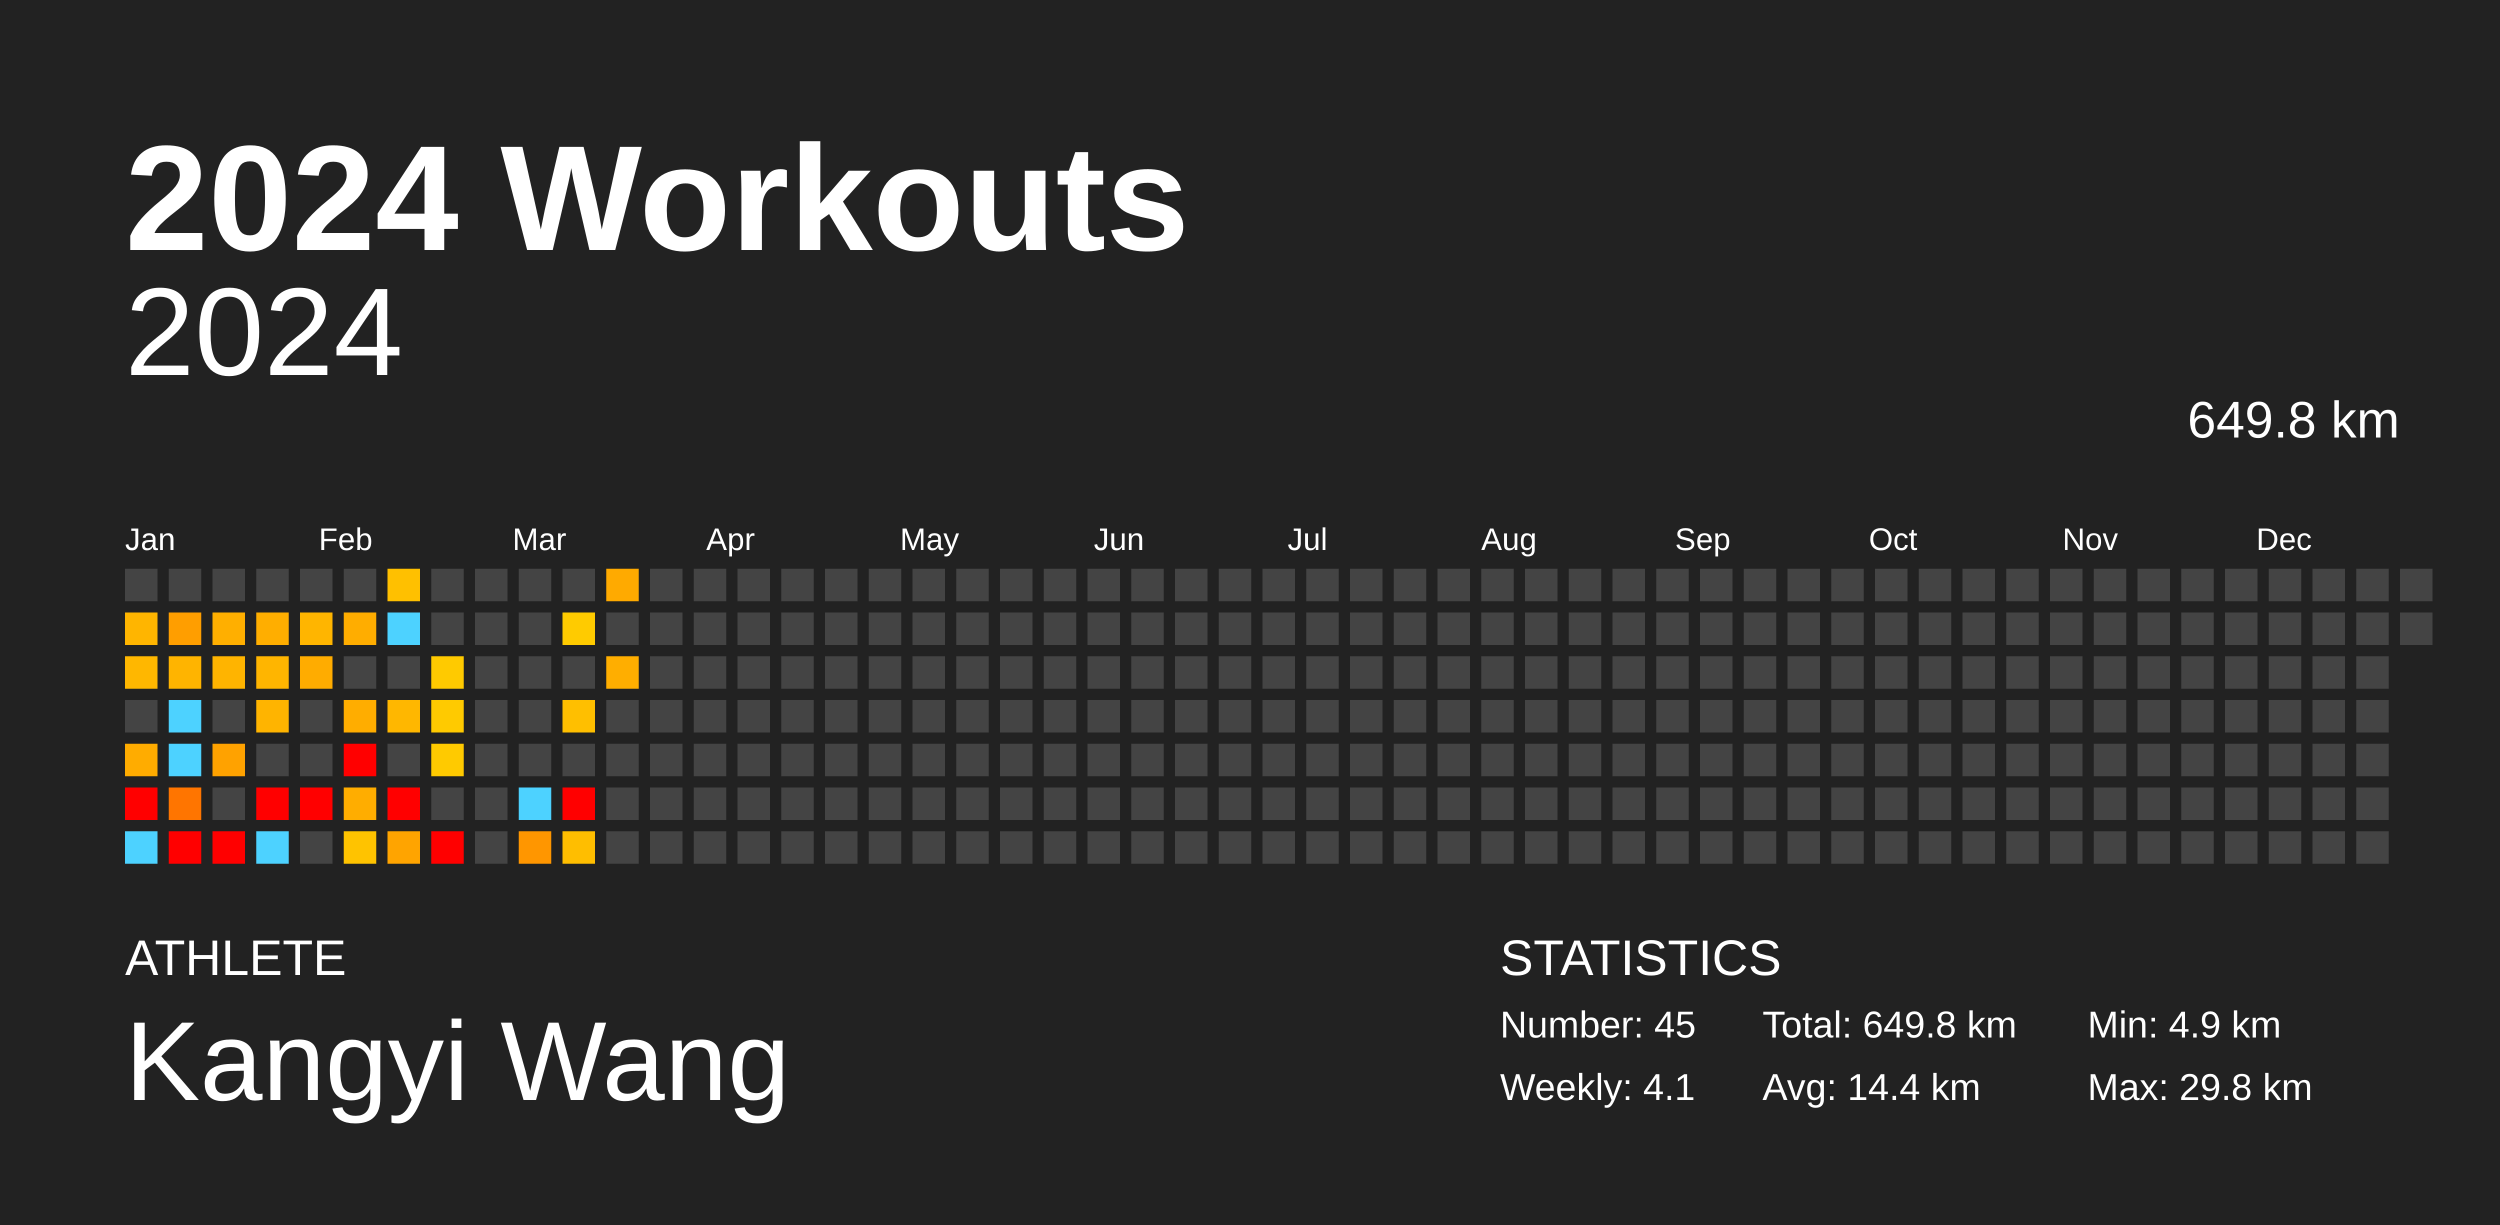
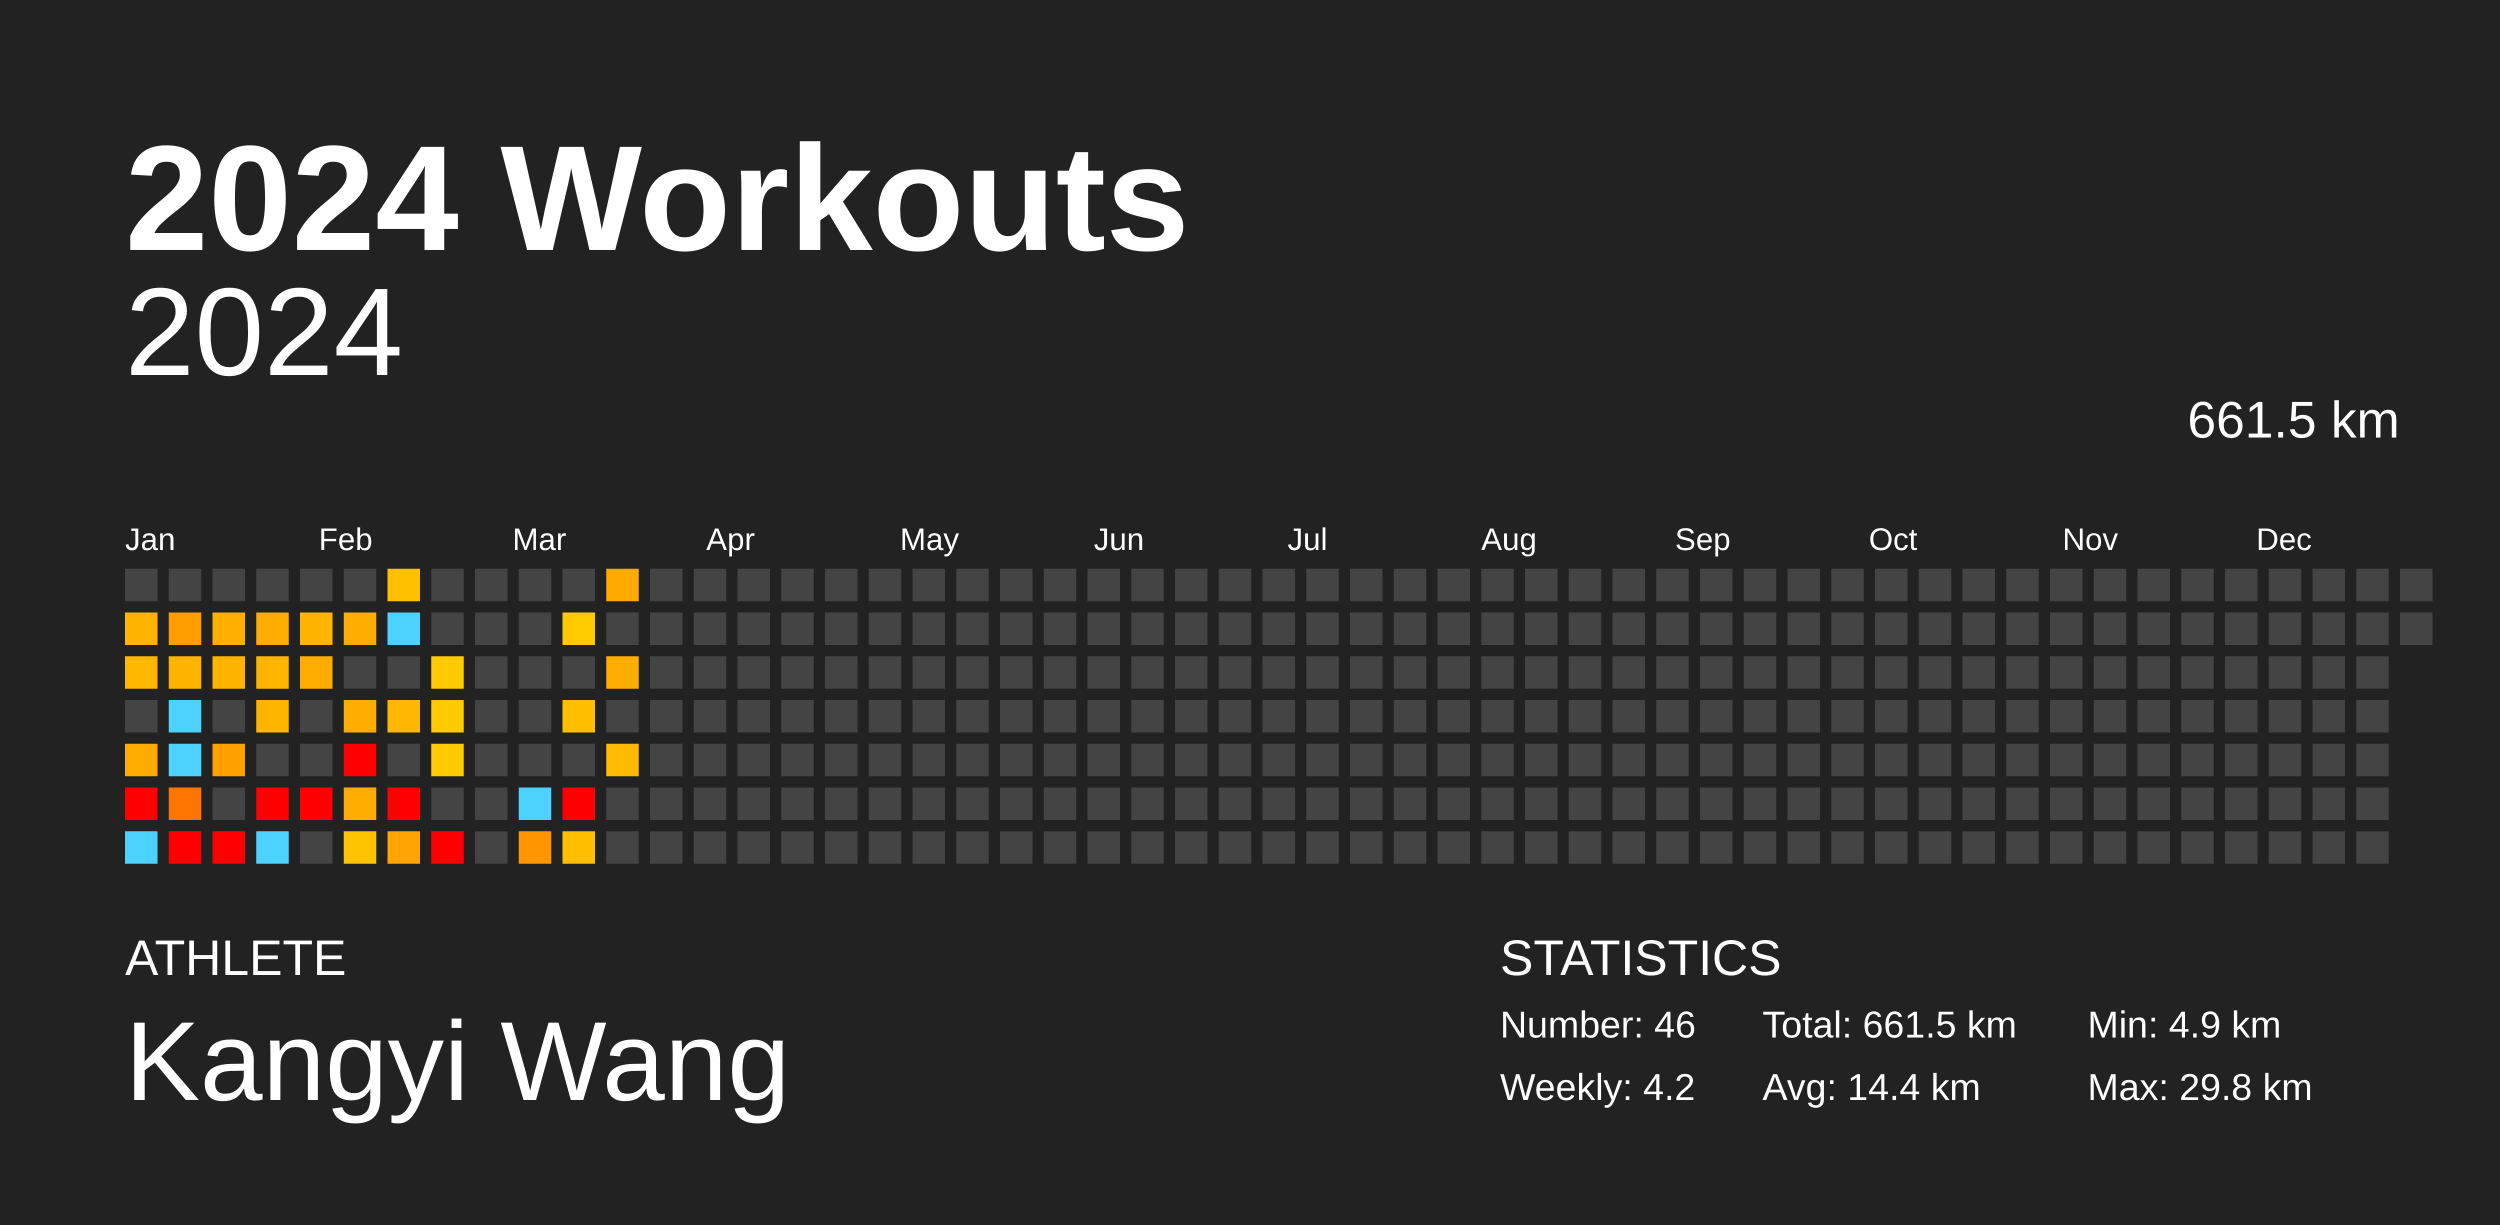
<svg xmlns="http://www.w3.org/2000/svg" baseProfile="full" height="98mm" version="1.1" viewBox="0,0,200,98" width="200mm">
  <defs />
  <rect fill="#222222" height="98" width="200" x="0" y="0" />
  <text fill="#FFFFFF" style="font-size:12px; font-family:Arial; font-weight:bold;" x="10" y="20">2024 Workouts</text>
  <text fill="#FFFFFF" style="font-size:4px; font-family:Arial" x="10" y="78">ATHLETE</text>
  <text fill="#FFFFFF" style="font-size:9px; font-family:Arial" x="10" y="88">Kangyi Wang</text>
  <text fill="#FFFFFF" style="font-size:4px; font-family:Arial" x="120" y="78">STATISTICS</text>
-   <text fill="#FFFFFF" style="font-size:3px; font-family:Arial" x="120" y="83">Number: 45</text>
-   <text fill="#FFFFFF" style="font-size:3px; font-family:Arial" x="120" y="88">Weekly: 4.1</text>
-   <text fill="#FFFFFF" style="font-size:3px; font-family:Arial" x="141" y="83">Total: 649.8 km</text>
+   <text fill="#FFFFFF" style="font-size:3px; font-family:Arial" x="120" y="83">Number: 46</text>
+   <text fill="#FFFFFF" style="font-size:3px; font-family:Arial" x="120" y="88">Weekly: 4.2</text>
+   <text fill="#FFFFFF" style="font-size:3px; font-family:Arial" x="141" y="83">Total: 661.5 km</text>
  <text fill="#FFFFFF" style="font-size:3px; font-family:Arial" x="141" y="88">Avg: 14.4 km</text>
  <text fill="#FFFFFF" style="font-size:3px; font-family:Arial" x="167" y="83">Min: 4.9 km</text>
  <text fill="#FFFFFF" style="font-size:3px; font-family:Arial" x="167" y="88">Max: 29.8 km</text>
  <text alignment-baseline="hanging" fill="#FFFFFF" style="font-size:10.0px; font-family:Arial;" x="10" y="30">2024</text>
-   <text alignment-baseline="hanging" fill="#FFFFFF" style="font-size:4.125px; font-family:Arial;" x="175" y="35">649.8 km</text>
+   <text alignment-baseline="hanging" fill="#FFFFFF" style="font-size:4.125px; font-family:Arial;" x="175" y="35">661.5 km</text>
  <text fill="#FFFFFF" style="font-size:2.5px; font-family:Arial" x="10.0" y="44">Jan</text>
  <text fill="#FFFFFF" style="font-size:2.5px; font-family:Arial" x="25.5" y="44">Feb</text>
  <text fill="#FFFFFF" style="font-size:2.5px; font-family:Arial" x="41.0" y="44">Mar</text>
  <text fill="#FFFFFF" style="font-size:2.5px; font-family:Arial" x="56.5" y="44">Apr</text>
  <text fill="#FFFFFF" style="font-size:2.5px; font-family:Arial" x="72.0" y="44">May</text>
  <text fill="#FFFFFF" style="font-size:2.5px; font-family:Arial" x="87.5" y="44">Jun</text>
  <text fill="#FFFFFF" style="font-size:2.5px; font-family:Arial" x="103.0" y="44">Jul</text>
  <text fill="#FFFFFF" style="font-size:2.5px; font-family:Arial" x="118.5" y="44">Aug</text>
  <text fill="#FFFFFF" style="font-size:2.5px; font-family:Arial" x="134.0" y="44">Sep</text>
  <text fill="#FFFFFF" style="font-size:2.5px; font-family:Arial" x="149.5" y="44">Oct</text>
  <text fill="#FFFFFF" style="font-size:2.5px; font-family:Arial" x="165.0" y="44">Nov</text>
  <text fill="#FFFFFF" style="font-size:2.5px; font-family:Arial" x="180.5" y="44">Dec</text>
  <rect fill="#444444" height="2.6" width="2.6" x="10.0" y="45.5" />
  <rect fill="#ffb500" height="2.6" width="2.6" x="10.0" y="49.0" />
  <rect fill="#ffb700" height="2.6" width="2.6" x="10.0" y="52.5" />
  <rect fill="#444444" height="2.6" width="2.6" x="10.0" y="56.0" />
  <rect fill="#ffac00" height="2.6" width="2.6" x="10.0" y="59.5" />
  <rect fill="red" height="2.6" width="2.6" x="10.0" y="63.0" />
  <rect fill="#4dd2ff" height="2.6" width="2.6" x="10.0" y="66.5" />
  <rect fill="#444444" height="2.6" width="2.6" x="13.5" y="45.5" />
  <rect fill="#ff9e00" height="2.6" width="2.6" x="13.5" y="49.0" />
  <rect fill="#ffb400" height="2.6" width="2.6" x="13.5" y="52.5" />
  <rect fill="#4dd2ff" height="2.6" width="2.6" x="13.5" y="56.0" />
  <rect fill="#4dd2ff" height="2.6" width="2.6" x="13.5" y="59.5" />
  <rect fill="#ff7500" height="2.6" width="2.6" x="13.5" y="63.0" />
  <rect fill="red" height="2.6" width="2.6" x="13.5" y="66.5" />
  <rect fill="#444444" height="2.6" width="2.6" x="17.0" y="45.5" />
  <rect fill="#ffaf00" height="2.6" width="2.6" x="17.0" y="49.0" />
  <rect fill="#ffb400" height="2.6" width="2.6" x="17.0" y="52.5" />
  <rect fill="#444444" height="2.6" width="2.6" x="17.0" y="56.0" />
  <rect fill="#ffa200" height="2.6" width="2.6" x="17.0" y="59.5" />
  <rect fill="#444444" height="2.6" width="2.6" x="17.0" y="63.0" />
  <rect fill="red" height="2.6" width="2.6" x="17.0" y="66.5" />
  <rect fill="#444444" height="2.6" width="2.6" x="20.5" y="45.5" />
  <rect fill="#ffae00" height="2.6" width="2.6" x="20.5" y="49.0" />
  <rect fill="#ffb500" height="2.6" width="2.6" x="20.5" y="52.5" />
  <rect fill="#ffb400" height="2.6" width="2.6" x="20.5" y="56.0" />
  <rect fill="#444444" height="2.6" width="2.6" x="20.5" y="59.5" />
  <rect fill="red" height="2.6" width="2.6" x="20.5" y="63.0" />
  <rect fill="#4dd2ff" height="2.6" width="2.6" x="20.5" y="66.5" />
  <rect fill="#444444" height="2.6" width="2.6" x="24.0" y="45.5" />
  <rect fill="#ffb500" height="2.6" width="2.6" x="24.0" y="49.0" />
  <rect fill="#ffac00" height="2.6" width="2.6" x="24.0" y="52.5" />
  <rect fill="#444444" height="2.6" width="2.6" x="24.0" y="56.0" />
  <rect fill="#444444" height="2.6" width="2.6" x="24.0" y="59.5" />
  <rect fill="red" height="2.6" width="2.6" x="24.0" y="63.0" />
  <rect fill="#444444" height="2.6" width="2.6" x="24.0" y="66.5" />
  <rect fill="#444444" height="2.6" width="2.6" x="27.5" y="45.5" />
  <rect fill="#ffad00" height="2.6" width="2.6" x="27.5" y="49.0" />
  <rect fill="#444444" height="2.6" width="2.6" x="27.5" y="52.5" />
  <rect fill="#ffad00" height="2.6" width="2.6" x="27.5" y="56.0" />
  <rect fill="red" height="2.6" width="2.6" x="27.5" y="59.5" />
  <rect fill="#ffad00" height="2.6" width="2.6" x="27.5" y="63.0" />
  <rect fill="#ffc300" height="2.6" width="2.6" x="27.5" y="66.5" />
  <rect fill="#ffc000" height="2.6" width="2.6" x="31.0" y="45.5" />
  <rect fill="#4dd2ff" height="2.6" width="2.6" x="31.0" y="49.0" />
  <rect fill="#444444" height="2.6" width="2.6" x="31.0" y="52.5" />
  <rect fill="#ffb700" height="2.6" width="2.6" x="31.0" y="56.0" />
  <rect fill="#444444" height="2.6" width="2.6" x="31.0" y="59.5" />
  <rect fill="red" height="2.6" width="2.6" x="31.0" y="63.0" />
  <rect fill="#ffa400" height="2.6" width="2.6" x="31.0" y="66.5" />
  <rect fill="#444444" height="2.6" width="2.6" x="34.5" y="45.5" />
  <rect fill="#444444" height="2.6" width="2.6" x="34.5" y="49.0" />
  <rect fill="#ffca00" height="2.6" width="2.6" x="34.5" y="52.5" />
  <rect fill="#ffca00" height="2.6" width="2.6" x="34.5" y="56.0" />
  <rect fill="#ffca00" height="2.6" width="2.6" x="34.5" y="59.5" />
  <rect fill="#444444" height="2.6" width="2.6" x="34.5" y="63.0" />
  <rect fill="red" height="2.6" width="2.6" x="34.5" y="66.5" />
  <rect fill="#444444" height="2.6" width="2.6" x="38.0" y="45.5" />
  <rect fill="#444444" height="2.6" width="2.6" x="38.0" y="49.0" />
  <rect fill="#444444" height="2.6" width="2.6" x="38.0" y="52.5" />
  <rect fill="#444444" height="2.6" width="2.6" x="38.0" y="56.0" />
  <rect fill="#444444" height="2.6" width="2.6" x="38.0" y="59.5" />
  <rect fill="#444444" height="2.6" width="2.6" x="38.0" y="63.0" />
  <rect fill="#444444" height="2.6" width="2.6" x="38.0" y="66.5" />
  <rect fill="#444444" height="2.6" width="2.6" x="41.5" y="45.5" />
  <rect fill="#444444" height="2.6" width="2.6" x="41.5" y="49.0" />
  <rect fill="#444444" height="2.6" width="2.6" x="41.5" y="52.5" />
  <rect fill="#444444" height="2.6" width="2.6" x="41.5" y="56.0" />
  <rect fill="#444444" height="2.6" width="2.6" x="41.5" y="59.5" />
  <rect fill="#4dd2ff" height="2.6" width="2.6" x="41.5" y="63.0" />
  <rect fill="#ff9600" height="2.6" width="2.6" x="41.5" y="66.5" />
  <rect fill="#444444" height="2.6" width="2.6" x="45.0" y="45.5" />
  <rect fill="#ffcb00" height="2.6" width="2.6" x="45.0" y="49.0" />
  <rect fill="#444444" height="2.6" width="2.6" x="45.0" y="52.5" />
  <rect fill="#ffbf00" height="2.6" width="2.6" x="45.0" y="56.0" />
  <rect fill="#444444" height="2.6" width="2.6" x="45.0" y="59.5" />
  <rect fill="red" height="2.6" width="2.6" x="45.0" y="63.0" />
  <rect fill="#ffbe00" height="2.6" width="2.6" x="45.0" y="66.5" />
  <rect fill="#ffaa00" height="2.6" width="2.6" x="48.5" y="45.5" />
  <rect fill="#444444" height="2.6" width="2.6" x="48.5" y="49.0" />
  <rect fill="#ffae00" height="2.6" width="2.6" x="48.5" y="52.5" />
  <rect fill="#444444" height="2.6" width="2.6" x="48.5" y="56.0" />
-   <rect fill="#444444" height="2.6" width="2.6" x="48.5" y="59.5" />
+   <rect fill="#ffba00" height="2.6" width="2.6" x="48.5" y="59.5" />
  <rect fill="#444444" height="2.6" width="2.6" x="48.5" y="63.0" />
  <rect fill="#444444" height="2.6" width="2.6" x="48.5" y="66.5" />
  <rect fill="#444444" height="2.6" width="2.6" x="52.0" y="45.5" />
  <rect fill="#444444" height="2.6" width="2.6" x="52.0" y="49.0" />
  <rect fill="#444444" height="2.6" width="2.6" x="52.0" y="52.5" />
  <rect fill="#444444" height="2.6" width="2.6" x="52.0" y="56.0" />
  <rect fill="#444444" height="2.6" width="2.6" x="52.0" y="59.5" />
  <rect fill="#444444" height="2.6" width="2.6" x="52.0" y="63.0" />
  <rect fill="#444444" height="2.6" width="2.6" x="52.0" y="66.5" />
  <rect fill="#444444" height="2.6" width="2.6" x="55.5" y="45.5" />
  <rect fill="#444444" height="2.6" width="2.6" x="55.5" y="49.0" />
  <rect fill="#444444" height="2.6" width="2.6" x="55.5" y="52.5" />
  <rect fill="#444444" height="2.6" width="2.6" x="55.5" y="56.0" />
  <rect fill="#444444" height="2.6" width="2.6" x="55.5" y="59.5" />
  <rect fill="#444444" height="2.6" width="2.6" x="55.5" y="63.0" />
  <rect fill="#444444" height="2.6" width="2.6" x="55.5" y="66.5" />
  <rect fill="#444444" height="2.6" width="2.6" x="59.0" y="45.5" />
  <rect fill="#444444" height="2.6" width="2.6" x="59.0" y="49.0" />
  <rect fill="#444444" height="2.6" width="2.6" x="59.0" y="52.5" />
  <rect fill="#444444" height="2.6" width="2.6" x="59.0" y="56.0" />
  <rect fill="#444444" height="2.6" width="2.6" x="59.0" y="59.5" />
  <rect fill="#444444" height="2.6" width="2.6" x="59.0" y="63.0" />
  <rect fill="#444444" height="2.6" width="2.6" x="59.0" y="66.5" />
  <rect fill="#444444" height="2.6" width="2.6" x="62.5" y="45.5" />
  <rect fill="#444444" height="2.6" width="2.6" x="62.5" y="49.0" />
  <rect fill="#444444" height="2.6" width="2.6" x="62.5" y="52.5" />
  <rect fill="#444444" height="2.6" width="2.6" x="62.5" y="56.0" />
  <rect fill="#444444" height="2.6" width="2.6" x="62.5" y="59.5" />
  <rect fill="#444444" height="2.6" width="2.6" x="62.5" y="63.0" />
  <rect fill="#444444" height="2.6" width="2.6" x="62.5" y="66.5" />
  <rect fill="#444444" height="2.6" width="2.6" x="66.0" y="45.5" />
  <rect fill="#444444" height="2.6" width="2.6" x="66.0" y="49.0" />
  <rect fill="#444444" height="2.6" width="2.6" x="66.0" y="52.5" />
  <rect fill="#444444" height="2.6" width="2.6" x="66.0" y="56.0" />
  <rect fill="#444444" height="2.6" width="2.6" x="66.0" y="59.5" />
  <rect fill="#444444" height="2.6" width="2.6" x="66.0" y="63.0" />
  <rect fill="#444444" height="2.6" width="2.6" x="66.0" y="66.5" />
  <rect fill="#444444" height="2.6" width="2.6" x="69.5" y="45.5" />
  <rect fill="#444444" height="2.6" width="2.6" x="69.5" y="49.0" />
  <rect fill="#444444" height="2.6" width="2.6" x="69.5" y="52.5" />
  <rect fill="#444444" height="2.6" width="2.6" x="69.5" y="56.0" />
  <rect fill="#444444" height="2.6" width="2.6" x="69.5" y="59.5" />
  <rect fill="#444444" height="2.6" width="2.6" x="69.5" y="63.0" />
  <rect fill="#444444" height="2.6" width="2.6" x="69.5" y="66.5" />
  <rect fill="#444444" height="2.6" width="2.6" x="73.0" y="45.5" />
  <rect fill="#444444" height="2.6" width="2.6" x="73.0" y="49.0" />
  <rect fill="#444444" height="2.6" width="2.6" x="73.0" y="52.5" />
  <rect fill="#444444" height="2.6" width="2.6" x="73.0" y="56.0" />
  <rect fill="#444444" height="2.6" width="2.6" x="73.0" y="59.5" />
  <rect fill="#444444" height="2.6" width="2.6" x="73.0" y="63.0" />
  <rect fill="#444444" height="2.6" width="2.6" x="73.0" y="66.5" />
  <rect fill="#444444" height="2.6" width="2.6" x="76.5" y="45.5" />
  <rect fill="#444444" height="2.6" width="2.6" x="76.5" y="49.0" />
  <rect fill="#444444" height="2.6" width="2.6" x="76.5" y="52.5" />
  <rect fill="#444444" height="2.6" width="2.6" x="76.5" y="56.0" />
  <rect fill="#444444" height="2.6" width="2.6" x="76.5" y="59.5" />
  <rect fill="#444444" height="2.6" width="2.6" x="76.5" y="63.0" />
  <rect fill="#444444" height="2.6" width="2.6" x="76.5" y="66.5" />
  <rect fill="#444444" height="2.6" width="2.6" x="80.0" y="45.5" />
  <rect fill="#444444" height="2.6" width="2.6" x="80.0" y="49.0" />
  <rect fill="#444444" height="2.6" width="2.6" x="80.0" y="52.5" />
  <rect fill="#444444" height="2.6" width="2.6" x="80.0" y="56.0" />
  <rect fill="#444444" height="2.6" width="2.6" x="80.0" y="59.5" />
  <rect fill="#444444" height="2.6" width="2.6" x="80.0" y="63.0" />
  <rect fill="#444444" height="2.6" width="2.6" x="80.0" y="66.5" />
  <rect fill="#444444" height="2.6" width="2.6" x="83.5" y="45.5" />
  <rect fill="#444444" height="2.6" width="2.6" x="83.5" y="49.0" />
  <rect fill="#444444" height="2.6" width="2.6" x="83.5" y="52.5" />
  <rect fill="#444444" height="2.6" width="2.6" x="83.5" y="56.0" />
  <rect fill="#444444" height="2.6" width="2.6" x="83.5" y="59.5" />
  <rect fill="#444444" height="2.6" width="2.6" x="83.5" y="63.0" />
  <rect fill="#444444" height="2.6" width="2.6" x="83.5" y="66.5" />
  <rect fill="#444444" height="2.6" width="2.6" x="87.0" y="45.5" />
  <rect fill="#444444" height="2.6" width="2.6" x="87.0" y="49.0" />
  <rect fill="#444444" height="2.6" width="2.6" x="87.0" y="52.5" />
  <rect fill="#444444" height="2.6" width="2.6" x="87.0" y="56.0" />
  <rect fill="#444444" height="2.6" width="2.6" x="87.0" y="59.5" />
  <rect fill="#444444" height="2.6" width="2.6" x="87.0" y="63.0" />
  <rect fill="#444444" height="2.6" width="2.6" x="87.0" y="66.5" />
  <rect fill="#444444" height="2.6" width="2.6" x="90.5" y="45.5" />
  <rect fill="#444444" height="2.6" width="2.6" x="90.5" y="49.0" />
  <rect fill="#444444" height="2.6" width="2.6" x="90.5" y="52.5" />
  <rect fill="#444444" height="2.6" width="2.6" x="90.5" y="56.0" />
  <rect fill="#444444" height="2.6" width="2.6" x="90.5" y="59.5" />
  <rect fill="#444444" height="2.6" width="2.6" x="90.5" y="63.0" />
  <rect fill="#444444" height="2.6" width="2.6" x="90.5" y="66.5" />
  <rect fill="#444444" height="2.6" width="2.6" x="94.0" y="45.5" />
  <rect fill="#444444" height="2.6" width="2.6" x="94.0" y="49.0" />
  <rect fill="#444444" height="2.6" width="2.6" x="94.0" y="52.5" />
  <rect fill="#444444" height="2.6" width="2.6" x="94.0" y="56.0" />
  <rect fill="#444444" height="2.6" width="2.6" x="94.0" y="59.5" />
  <rect fill="#444444" height="2.6" width="2.6" x="94.0" y="63.0" />
  <rect fill="#444444" height="2.6" width="2.6" x="94.0" y="66.5" />
  <rect fill="#444444" height="2.6" width="2.6" x="97.5" y="45.5" />
  <rect fill="#444444" height="2.6" width="2.6" x="97.5" y="49.0" />
  <rect fill="#444444" height="2.6" width="2.6" x="97.5" y="52.5" />
  <rect fill="#444444" height="2.6" width="2.6" x="97.5" y="56.0" />
  <rect fill="#444444" height="2.6" width="2.6" x="97.5" y="59.5" />
  <rect fill="#444444" height="2.6" width="2.6" x="97.5" y="63.0" />
  <rect fill="#444444" height="2.6" width="2.6" x="97.5" y="66.5" />
  <rect fill="#444444" height="2.6" width="2.6" x="101.0" y="45.5" />
  <rect fill="#444444" height="2.6" width="2.6" x="101.0" y="49.0" />
  <rect fill="#444444" height="2.6" width="2.6" x="101.0" y="52.5" />
  <rect fill="#444444" height="2.6" width="2.6" x="101.0" y="56.0" />
  <rect fill="#444444" height="2.6" width="2.6" x="101.0" y="59.5" />
  <rect fill="#444444" height="2.6" width="2.6" x="101.0" y="63.0" />
  <rect fill="#444444" height="2.6" width="2.6" x="101.0" y="66.5" />
  <rect fill="#444444" height="2.6" width="2.6" x="104.5" y="45.5" />
  <rect fill="#444444" height="2.6" width="2.6" x="104.5" y="49.0" />
  <rect fill="#444444" height="2.6" width="2.6" x="104.5" y="52.5" />
  <rect fill="#444444" height="2.6" width="2.6" x="104.5" y="56.0" />
  <rect fill="#444444" height="2.6" width="2.6" x="104.5" y="59.5" />
  <rect fill="#444444" height="2.6" width="2.6" x="104.5" y="63.0" />
  <rect fill="#444444" height="2.6" width="2.6" x="104.5" y="66.5" />
  <rect fill="#444444" height="2.6" width="2.6" x="108.0" y="45.5" />
  <rect fill="#444444" height="2.6" width="2.6" x="108.0" y="49.0" />
  <rect fill="#444444" height="2.6" width="2.6" x="108.0" y="52.5" />
  <rect fill="#444444" height="2.6" width="2.6" x="108.0" y="56.0" />
  <rect fill="#444444" height="2.6" width="2.6" x="108.0" y="59.5" />
  <rect fill="#444444" height="2.6" width="2.6" x="108.0" y="63.0" />
  <rect fill="#444444" height="2.6" width="2.6" x="108.0" y="66.5" />
  <rect fill="#444444" height="2.6" width="2.6" x="111.5" y="45.5" />
  <rect fill="#444444" height="2.6" width="2.6" x="111.5" y="49.0" />
  <rect fill="#444444" height="2.6" width="2.6" x="111.5" y="52.5" />
  <rect fill="#444444" height="2.6" width="2.6" x="111.5" y="56.0" />
  <rect fill="#444444" height="2.6" width="2.6" x="111.5" y="59.5" />
  <rect fill="#444444" height="2.6" width="2.6" x="111.5" y="63.0" />
  <rect fill="#444444" height="2.6" width="2.6" x="111.5" y="66.5" />
  <rect fill="#444444" height="2.6" width="2.6" x="115.0" y="45.5" />
  <rect fill="#444444" height="2.6" width="2.6" x="115.0" y="49.0" />
  <rect fill="#444444" height="2.6" width="2.6" x="115.0" y="52.5" />
  <rect fill="#444444" height="2.6" width="2.6" x="115.0" y="56.0" />
  <rect fill="#444444" height="2.6" width="2.6" x="115.0" y="59.5" />
  <rect fill="#444444" height="2.6" width="2.6" x="115.0" y="63.0" />
  <rect fill="#444444" height="2.6" width="2.6" x="115.0" y="66.5" />
  <rect fill="#444444" height="2.6" width="2.6" x="118.5" y="45.5" />
  <rect fill="#444444" height="2.6" width="2.6" x="118.5" y="49.0" />
  <rect fill="#444444" height="2.6" width="2.6" x="118.5" y="52.5" />
  <rect fill="#444444" height="2.6" width="2.6" x="118.5" y="56.0" />
  <rect fill="#444444" height="2.6" width="2.6" x="118.5" y="59.5" />
  <rect fill="#444444" height="2.6" width="2.6" x="118.5" y="63.0" />
  <rect fill="#444444" height="2.6" width="2.6" x="118.5" y="66.5" />
  <rect fill="#444444" height="2.6" width="2.6" x="122.0" y="45.5" />
  <rect fill="#444444" height="2.6" width="2.6" x="122.0" y="49.0" />
  <rect fill="#444444" height="2.6" width="2.6" x="122.0" y="52.5" />
  <rect fill="#444444" height="2.6" width="2.6" x="122.0" y="56.0" />
  <rect fill="#444444" height="2.6" width="2.6" x="122.0" y="59.5" />
  <rect fill="#444444" height="2.6" width="2.6" x="122.0" y="63.0" />
  <rect fill="#444444" height="2.6" width="2.6" x="122.0" y="66.5" />
  <rect fill="#444444" height="2.6" width="2.6" x="125.5" y="45.5" />
  <rect fill="#444444" height="2.6" width="2.6" x="125.5" y="49.0" />
  <rect fill="#444444" height="2.6" width="2.6" x="125.5" y="52.5" />
  <rect fill="#444444" height="2.6" width="2.6" x="125.5" y="56.0" />
  <rect fill="#444444" height="2.6" width="2.6" x="125.5" y="59.5" />
  <rect fill="#444444" height="2.6" width="2.6" x="125.5" y="63.0" />
  <rect fill="#444444" height="2.6" width="2.6" x="125.5" y="66.5" />
  <rect fill="#444444" height="2.6" width="2.6" x="129.0" y="45.5" />
  <rect fill="#444444" height="2.6" width="2.6" x="129.0" y="49.0" />
  <rect fill="#444444" height="2.6" width="2.6" x="129.0" y="52.5" />
  <rect fill="#444444" height="2.6" width="2.6" x="129.0" y="56.0" />
  <rect fill="#444444" height="2.6" width="2.6" x="129.0" y="59.5" />
  <rect fill="#444444" height="2.6" width="2.6" x="129.0" y="63.0" />
  <rect fill="#444444" height="2.6" width="2.6" x="129.0" y="66.5" />
  <rect fill="#444444" height="2.6" width="2.6" x="132.5" y="45.5" />
  <rect fill="#444444" height="2.6" width="2.6" x="132.5" y="49.0" />
  <rect fill="#444444" height="2.6" width="2.6" x="132.5" y="52.5" />
  <rect fill="#444444" height="2.6" width="2.6" x="132.5" y="56.0" />
  <rect fill="#444444" height="2.6" width="2.6" x="132.5" y="59.5" />
  <rect fill="#444444" height="2.6" width="2.6" x="132.5" y="63.0" />
  <rect fill="#444444" height="2.6" width="2.6" x="132.5" y="66.5" />
  <rect fill="#444444" height="2.6" width="2.6" x="136.0" y="45.5" />
  <rect fill="#444444" height="2.6" width="2.6" x="136.0" y="49.0" />
  <rect fill="#444444" height="2.6" width="2.6" x="136.0" y="52.5" />
  <rect fill="#444444" height="2.6" width="2.6" x="136.0" y="56.0" />
  <rect fill="#444444" height="2.6" width="2.6" x="136.0" y="59.5" />
  <rect fill="#444444" height="2.6" width="2.6" x="136.0" y="63.0" />
  <rect fill="#444444" height="2.6" width="2.6" x="136.0" y="66.5" />
  <rect fill="#444444" height="2.6" width="2.6" x="139.5" y="45.5" />
  <rect fill="#444444" height="2.6" width="2.6" x="139.5" y="49.0" />
  <rect fill="#444444" height="2.6" width="2.6" x="139.5" y="52.5" />
  <rect fill="#444444" height="2.6" width="2.6" x="139.5" y="56.0" />
  <rect fill="#444444" height="2.6" width="2.6" x="139.5" y="59.5" />
  <rect fill="#444444" height="2.6" width="2.6" x="139.5" y="63.0" />
  <rect fill="#444444" height="2.6" width="2.6" x="139.5" y="66.5" />
  <rect fill="#444444" height="2.6" width="2.6" x="143.0" y="45.5" />
  <rect fill="#444444" height="2.6" width="2.6" x="143.0" y="49.0" />
  <rect fill="#444444" height="2.6" width="2.6" x="143.0" y="52.5" />
  <rect fill="#444444" height="2.6" width="2.6" x="143.0" y="56.0" />
  <rect fill="#444444" height="2.6" width="2.6" x="143.0" y="59.5" />
  <rect fill="#444444" height="2.6" width="2.6" x="143.0" y="63.0" />
  <rect fill="#444444" height="2.6" width="2.6" x="143.0" y="66.5" />
  <rect fill="#444444" height="2.6" width="2.6" x="146.5" y="45.5" />
  <rect fill="#444444" height="2.6" width="2.6" x="146.5" y="49.0" />
  <rect fill="#444444" height="2.6" width="2.6" x="146.5" y="52.5" />
  <rect fill="#444444" height="2.6" width="2.6" x="146.5" y="56.0" />
  <rect fill="#444444" height="2.6" width="2.6" x="146.5" y="59.5" />
  <rect fill="#444444" height="2.6" width="2.6" x="146.5" y="63.0" />
  <rect fill="#444444" height="2.6" width="2.6" x="146.5" y="66.5" />
  <rect fill="#444444" height="2.6" width="2.6" x="150.0" y="45.5" />
  <rect fill="#444444" height="2.6" width="2.6" x="150.0" y="49.0" />
  <rect fill="#444444" height="2.6" width="2.6" x="150.0" y="52.5" />
  <rect fill="#444444" height="2.6" width="2.6" x="150.0" y="56.0" />
  <rect fill="#444444" height="2.6" width="2.6" x="150.0" y="59.5" />
  <rect fill="#444444" height="2.6" width="2.6" x="150.0" y="63.0" />
  <rect fill="#444444" height="2.6" width="2.6" x="150.0" y="66.5" />
  <rect fill="#444444" height="2.6" width="2.6" x="153.5" y="45.5" />
  <rect fill="#444444" height="2.6" width="2.6" x="153.5" y="49.0" />
  <rect fill="#444444" height="2.6" width="2.6" x="153.5" y="52.5" />
  <rect fill="#444444" height="2.6" width="2.6" x="153.5" y="56.0" />
  <rect fill="#444444" height="2.6" width="2.6" x="153.5" y="59.5" />
  <rect fill="#444444" height="2.6" width="2.6" x="153.5" y="63.0" />
  <rect fill="#444444" height="2.6" width="2.6" x="153.5" y="66.5" />
  <rect fill="#444444" height="2.6" width="2.6" x="157.0" y="45.5" />
  <rect fill="#444444" height="2.6" width="2.6" x="157.0" y="49.0" />
  <rect fill="#444444" height="2.6" width="2.6" x="157.0" y="52.5" />
  <rect fill="#444444" height="2.6" width="2.6" x="157.0" y="56.0" />
  <rect fill="#444444" height="2.6" width="2.6" x="157.0" y="59.5" />
  <rect fill="#444444" height="2.6" width="2.6" x="157.0" y="63.0" />
  <rect fill="#444444" height="2.6" width="2.6" x="157.0" y="66.5" />
  <rect fill="#444444" height="2.6" width="2.6" x="160.5" y="45.5" />
  <rect fill="#444444" height="2.6" width="2.6" x="160.5" y="49.0" />
  <rect fill="#444444" height="2.6" width="2.6" x="160.5" y="52.5" />
  <rect fill="#444444" height="2.6" width="2.6" x="160.5" y="56.0" />
  <rect fill="#444444" height="2.6" width="2.6" x="160.5" y="59.5" />
  <rect fill="#444444" height="2.6" width="2.6" x="160.5" y="63.0" />
  <rect fill="#444444" height="2.6" width="2.6" x="160.5" y="66.5" />
  <rect fill="#444444" height="2.6" width="2.6" x="164.0" y="45.5" />
  <rect fill="#444444" height="2.6" width="2.6" x="164.0" y="49.0" />
  <rect fill="#444444" height="2.6" width="2.6" x="164.0" y="52.5" />
  <rect fill="#444444" height="2.6" width="2.6" x="164.0" y="56.0" />
  <rect fill="#444444" height="2.6" width="2.6" x="164.0" y="59.5" />
  <rect fill="#444444" height="2.6" width="2.6" x="164.0" y="63.0" />
  <rect fill="#444444" height="2.6" width="2.6" x="164.0" y="66.5" />
  <rect fill="#444444" height="2.6" width="2.6" x="167.5" y="45.5" />
  <rect fill="#444444" height="2.6" width="2.6" x="167.5" y="49.0" />
  <rect fill="#444444" height="2.6" width="2.6" x="167.5" y="52.5" />
  <rect fill="#444444" height="2.6" width="2.6" x="167.5" y="56.0" />
  <rect fill="#444444" height="2.6" width="2.6" x="167.5" y="59.5" />
  <rect fill="#444444" height="2.6" width="2.6" x="167.5" y="63.0" />
  <rect fill="#444444" height="2.6" width="2.6" x="167.5" y="66.5" />
  <rect fill="#444444" height="2.6" width="2.6" x="171.0" y="45.5" />
  <rect fill="#444444" height="2.6" width="2.6" x="171.0" y="49.0" />
  <rect fill="#444444" height="2.6" width="2.6" x="171.0" y="52.5" />
  <rect fill="#444444" height="2.6" width="2.6" x="171.0" y="56.0" />
  <rect fill="#444444" height="2.6" width="2.6" x="171.0" y="59.5" />
  <rect fill="#444444" height="2.6" width="2.6" x="171.0" y="63.0" />
  <rect fill="#444444" height="2.6" width="2.6" x="171.0" y="66.5" />
  <rect fill="#444444" height="2.6" width="2.6" x="174.5" y="45.5" />
  <rect fill="#444444" height="2.6" width="2.6" x="174.5" y="49.0" />
  <rect fill="#444444" height="2.6" width="2.6" x="174.5" y="52.5" />
  <rect fill="#444444" height="2.6" width="2.6" x="174.5" y="56.0" />
  <rect fill="#444444" height="2.6" width="2.6" x="174.5" y="59.5" />
  <rect fill="#444444" height="2.6" width="2.6" x="174.5" y="63.0" />
  <rect fill="#444444" height="2.6" width="2.6" x="174.5" y="66.5" />
  <rect fill="#444444" height="2.6" width="2.6" x="178.0" y="45.5" />
  <rect fill="#444444" height="2.6" width="2.6" x="178.0" y="49.0" />
  <rect fill="#444444" height="2.6" width="2.6" x="178.0" y="52.5" />
  <rect fill="#444444" height="2.6" width="2.6" x="178.0" y="56.0" />
  <rect fill="#444444" height="2.6" width="2.6" x="178.0" y="59.5" />
  <rect fill="#444444" height="2.6" width="2.6" x="178.0" y="63.0" />
  <rect fill="#444444" height="2.6" width="2.6" x="178.0" y="66.5" />
  <rect fill="#444444" height="2.6" width="2.6" x="181.5" y="45.5" />
  <rect fill="#444444" height="2.6" width="2.6" x="181.5" y="49.0" />
  <rect fill="#444444" height="2.6" width="2.6" x="181.5" y="52.5" />
  <rect fill="#444444" height="2.6" width="2.6" x="181.5" y="56.0" />
  <rect fill="#444444" height="2.6" width="2.6" x="181.5" y="59.5" />
  <rect fill="#444444" height="2.6" width="2.6" x="181.5" y="63.0" />
  <rect fill="#444444" height="2.6" width="2.6" x="181.5" y="66.5" />
  <rect fill="#444444" height="2.6" width="2.6" x="185.0" y="45.5" />
  <rect fill="#444444" height="2.6" width="2.6" x="185.0" y="49.0" />
  <rect fill="#444444" height="2.6" width="2.6" x="185.0" y="52.5" />
  <rect fill="#444444" height="2.6" width="2.6" x="185.0" y="56.0" />
  <rect fill="#444444" height="2.6" width="2.6" x="185.0" y="59.5" />
  <rect fill="#444444" height="2.6" width="2.6" x="185.0" y="63.0" />
  <rect fill="#444444" height="2.6" width="2.6" x="185.0" y="66.5" />
  <rect fill="#444444" height="2.6" width="2.6" x="188.5" y="45.5" />
  <rect fill="#444444" height="2.6" width="2.6" x="188.5" y="49.0" />
  <rect fill="#444444" height="2.6" width="2.6" x="188.5" y="52.5" />
  <rect fill="#444444" height="2.6" width="2.6" x="188.5" y="56.0" />
  <rect fill="#444444" height="2.6" width="2.6" x="188.5" y="59.5" />
  <rect fill="#444444" height="2.6" width="2.6" x="188.5" y="63.0" />
  <rect fill="#444444" height="2.6" width="2.6" x="188.5" y="66.5" />
  <rect fill="#444444" height="2.6" width="2.6" x="192.0" y="45.5" />
  <rect fill="#444444" height="2.6" width="2.6" x="192.0" y="49.0" />
</svg>
